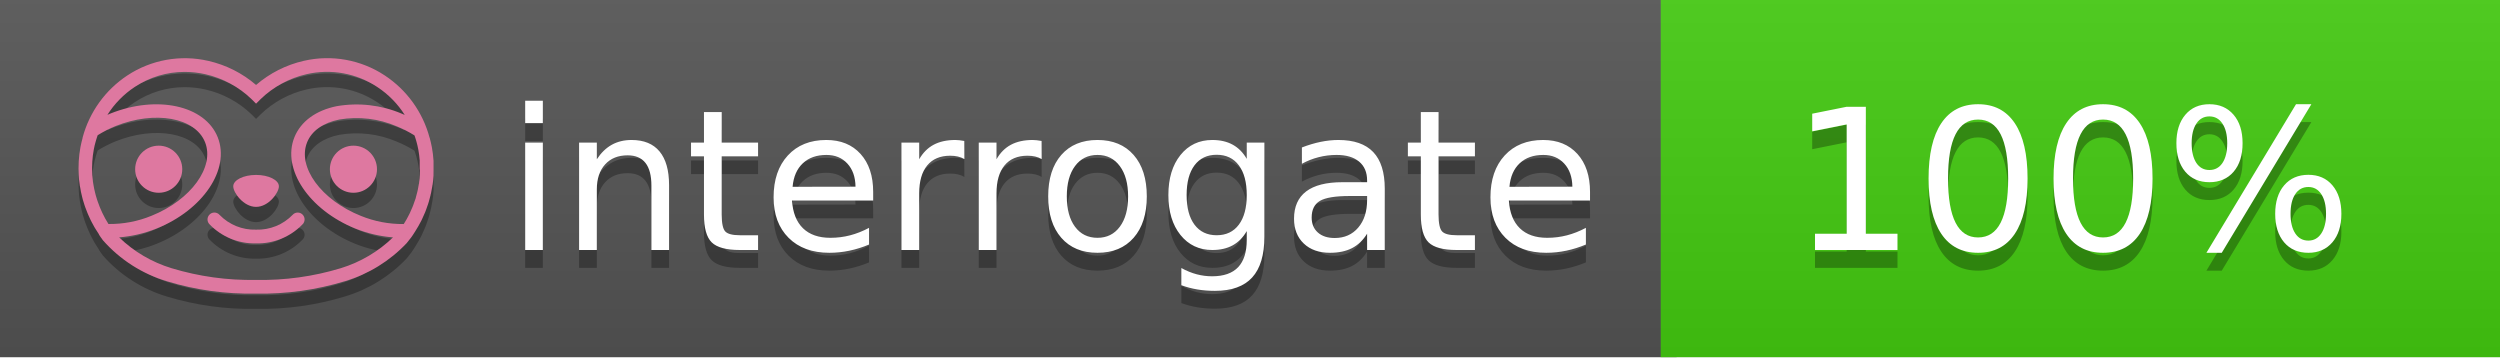
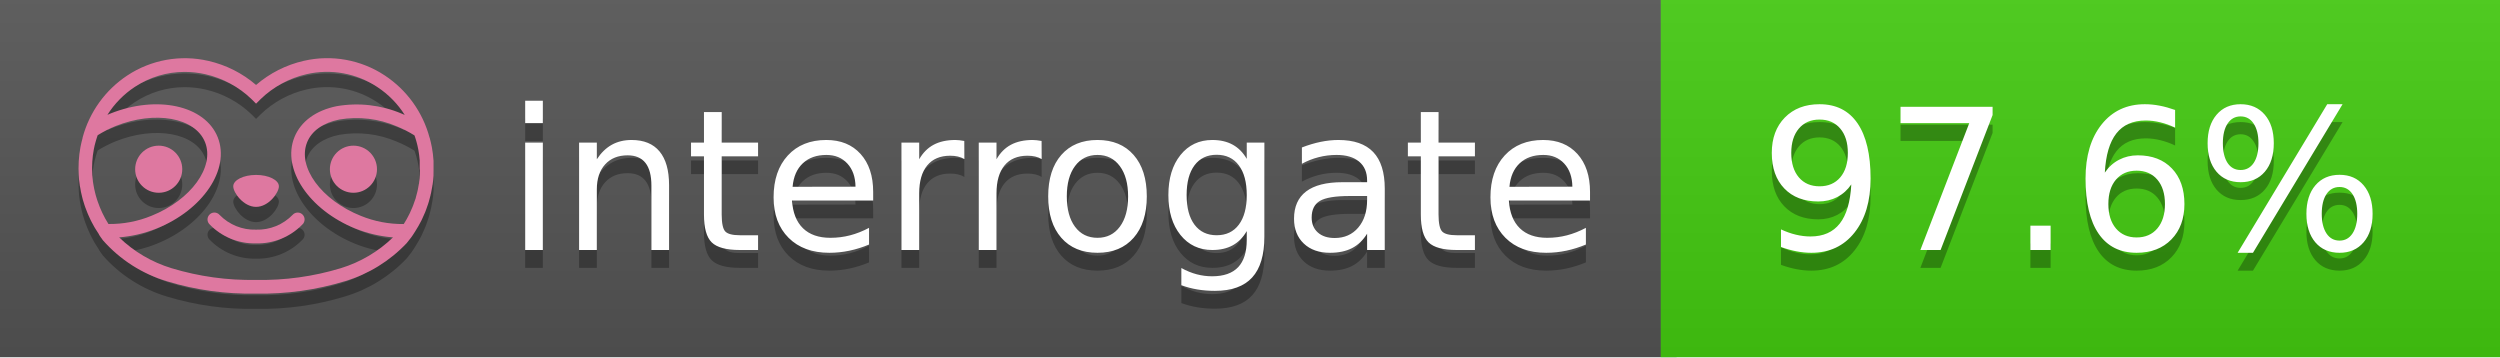
<svg xmlns="http://www.w3.org/2000/svg" width="140" height="20" viewBox="0 0 140 20" version="1.1" xml:space="preserve" style="fill-rule:evenodd;clip-rule:evenodd;stroke-linejoin:round;stroke-miterlimit:2;">
  <g transform="matrix(1,0,0,1,22,0)">
    <g id="backgrounds" transform="matrix(1.32789,0,0,1,-22.3892,0)">
      <rect x="0" y="0" width="71" height="20" style="fill:rgb(85,85,85);" />
    </g>
    <rect x="71" y="0" width="47" height="20" data-interrogate="color" style="fill:#4c1" />
    <g transform="matrix(1.19746,0,0,1,-22.3744,-4.85723e-16)">
      <rect x="0" y="0" width="118" height="20" style="fill:url(#_Linear1);" />
    </g>
  </g>
  <g fill="#fff" text-anchor="middle" font-family="DejaVu Sans,Verdana,Geneva,sans-serif" font-size="110">
    <text x="590" y="150" fill="#010101" fill-opacity=".3" transform="scale(.1)" textLength="610">interrogate</text>
    <text x="590" y="140" transform="scale(.1)" textLength="610">interrogate</text>
-     <text x="1160" y="150" fill="#010101" fill-opacity=".3" transform="scale(.1)" textLength="330" data-interrogate="result">100%</text>
-     <text x="1160" y="140" transform="scale(.1)" textLength="330" data-interrogate="result">100%</text>
+     <text x="1160" y="150" fill="#010101" fill-opacity=".3" transform="scale(.1)" textLength="370" data-interrogate="result">97.6%</text>
+     <text x="1160" y="140" transform="scale(.1)" textLength="370" data-interrogate="result">97.6%</text>
  </g>
  <g id="logo-shadow" transform="matrix(0.854876,0,0,0.854876,-6.73514,1.732)">
    <g transform="matrix(0.299012,0,0,0.299012,9.70229,-6.68582)">
      <path d="M50,64.25C52.76,64.25 55,61.13 55,59.75C55,58.37 52.76,57.25 50,57.25C47.24,57.25 45,58.37 45,59.75C45,61.13 47.24,64.25 50,64.25Z" style="fill:rgb(1,1,1);fill-opacity:0.3;fill-rule:nonzero;" />
    </g>
    <g transform="matrix(0.299012,0,0,0.299012,9.70229,-6.68582)">
      <path d="M88,49.05C86.506,43.475 83.018,38.638 78.2,35.46C72.969,32.002 66.539,30.844 60.43,32.26C56.576,33.145 52.995,34.958 50,37.54C46.998,34.958 43.411,33.149 39.55,32.27C33.441,30.853 27.011,32.011 21.78,35.47C16.97,38.652 13.489,43.489 12,49.06L12,49.13C11.82,49.79 11.66,50.46 11.53,51.13C11.146,53.207 11.021,55.323 11.16,57.43C11.16,58.03 11.26,58.63 11.34,59.23C11.34,59.51 11.43,59.79 11.48,60.07C11.53,60.35 11.58,60.68 11.64,60.98C11.7,61.28 11.8,61.69 11.89,62.05C11.98,62.41 11.99,62.47 12.05,62.68C12.16,63.07 12.28,63.46 12.41,63.84L12.58,64.34C12.72,64.74 12.88,65.14 13.04,65.53L13.23,65.98C13.403,66.373 13.583,66.767 13.77,67.16L13.99,67.59C14.19,67.97 14.39,68.35 14.61,68.73L14.87,69.15C15.1,69.52 15.33,69.89 15.58,70.26L15.58,70.32L15.99,70.93C16.14,71.14 16.29,71.36 16.45,71.57C20.206,75.83 25.086,78.95 30.53,80.57C36.839,82.48 43.41,83.385 50,83.25C56.599,83.374 63.177,82.456 69.49,80.53C74.644,78.978 79.303,76.102 83,72.19C83.34,71.78 83.65,71.35 84,70.92L84.18,70.66L84.33,70.44L84.41,70.32C84.55,70.12 84.67,69.9 84.81,69.7C85.07,69.3 85.32,68.89 85.55,68.48C85.78,68.07 86.02,67.65 86.23,67.22C86.31,67.05 86.39,66.88 86.47,66.7C86.67,66.28 86.85,65.87 87.03,65.44L87.23,64.92C87.397,64.487 87.55,64.05 87.69,63.61L87.85,63.09C87.98,62.64 88.1,62.19 88.21,61.74C88.21,61.57 88.3,61.39 88.33,61.22C88.43,60.75 88.52,60.22 88.6,59.79C88.6,59.64 88.66,59.49 88.68,59.33C88.77,58.71 88.84,58.08 88.88,57.45L88.88,54.17C88.817,53.164 88.693,52.162 88.51,51.17C88.38,50.5 88.23,49.84 88.05,49.17L88,49.05ZM85.89,56.44L85.89,57.23C85.89,57.78 85.79,58.32 85.72,58.86C85.72,59.01 85.72,59.15 85.65,59.3C85.59,59.7 85.51,60.11 85.43,60.51L85.32,60.99C85.23,61.38 85.12,61.77 85.01,62.16C85.01,62.31 84.93,62.46 84.88,62.6C84.74,63.04 84.59,63.47 84.42,63.9L84.27,64.28C84.1,64.71 83.91,65.14 83.71,65.56C83.51,65.98 83.43,66.12 83.28,66.4L83.01,66.91C82.83,67.223 82.643,67.537 82.45,67.85L82.35,68.01C79.121,68.047 75.918,67.434 72.93,66.21C64.27,62.74 59,55.52 61.18,50.11C62.18,47.6 64.7,45.82 68.26,45.11C72.489,44.395 76.835,44.908 80.78,46.59C82.141,47.144 83.453,47.813 84.7,48.59C84.76,48.76 84.82,48.93 84.88,49.1C84.94,49.27 85.05,49.63 85.12,49.9C85.28,50.5 85.44,51.1 85.55,51.73C85.691,52.507 85.792,53.292 85.85,54.08L85.85,55.89C85.85,56.12 85.91,56.25 85.91,56.45L85.89,56.44ZM17.66,68C16.668,66.435 15.869,64.756 15.28,63L15.17,62.68C15.06,62.35 14.96,62.01 14.87,61.68C14.823,61.493 14.777,61.31 14.73,61.13C14.66,60.84 14.59,60.55 14.53,60.27C14.47,59.99 14.43,59.72 14.38,59.44C14.33,59.16 14.3,59 14.27,58.78C14.2,58.27 14.15,57.78 14.11,57.23L14.11,57.03C14.008,55.236 14.122,53.437 14.45,51.67C14.56,51.06 14.71,50.46 14.88,49.87C14.96,49.59 15.04,49.32 15.13,49.05C15.22,48.78 15.24,48.72 15.3,48.55C16.548,47.774 17.859,47.105 19.22,46.55C27.86,43.09 36.65,44.67 38.82,50.08C40.99,55.49 35.73,62.74 27.09,66.2C24.101,67.431 20.893,68.043 17.66,68ZM68.57,77.68C62.554,79.508 56.287,80.376 50,80.25C43.737,80.37 37.495,79.506 31.5,77.69C27.185,76.38 23.243,74.062 20,70.93C22.815,70.706 25.58,70.055 28.2,69C38.37,64.92 44.39,56 41.6,49C38.81,42 28.27,39.72 18.1,43.8L17.43,44.09C18.973,41.648 21.019,39.561 23.43,37.97C26.671,35.824 30.473,34.68 34.36,34.68C35.884,34.681 37.404,34.852 38.89,35.19C42.694,36.049 46.191,37.935 49,40.64L50,41.64L51,40.64C53.797,37.937 57.279,36.049 61.07,35.18C66.402,33.947 72.014,34.968 76.57,38C78.98,39.588 81.026,41.671 82.57,44.11L81.9,43.82C77.409,41.921 72.464,41.355 67.66,42.19C63.08,43.12 59.79,45.54 58.39,49.02C55.6,55.97 61.62,64.94 71.79,69.02C74.414,70.07 77.182,70.714 80,70.93C76.776,74.05 72.859,76.363 68.57,77.68Z" style="fill:rgb(1,1,1);fill-opacity:0.3;fill-rule:nonzero;" />
    </g>
    <g transform="matrix(0.299012,0,0,0.299012,9.70229,-6.68582)">
      <circle cx="71.33" cy="56" r="5.16" style="fill:rgb(1,1,1);fill-opacity:0.3;" />
    </g>
    <g transform="matrix(0.299012,0,0,0.299012,9.70229,-6.68582)">
      <circle cx="28.67" cy="56" r="5.16" style="fill:rgb(1,1,1);fill-opacity:0.3;" />
    </g>
    <g transform="matrix(0.299012,0,0,0.299012,9.70229,-6.68582)">
      <path d="M58,66C55.912,68.161 53.003,69.339 50,69.24C46.997,69.339 44.088,68.161 42,66C41.714,65.677 41.302,65.491 40.87,65.491C40.042,65.491 39.361,66.172 39.361,67C39.361,67.368 39.496,67.724 39.74,68C42.403,70.804 46.134,72.35 50,72.25C53.862,72.347 57.59,70.802 60.25,68C60.495,67.725 60.63,67.369 60.63,67C60.63,66.174 59.951,65.495 59.125,65.495C58.695,65.495 58.285,65.679 58,66Z" style="fill:rgb(1,1,1);fill-opacity:0.3;fill-rule:nonzero;" />
    </g>
  </g>
  <g id="logo-pink" transform="matrix(0.854876,0,0,0.854876,-6.73514,0.877124)">
    <g transform="matrix(0.299012,0,0,0.299012,9.70229,-6.68582)">
      <path d="M50,64.25C52.76,64.25 55,61.13 55,59.75C55,58.37 52.76,57.25 50,57.25C47.24,57.25 45,58.37 45,59.75C45,61.13 47.24,64.25 50,64.25Z" style="fill:rgb(222,120,160);fill-rule:nonzero;" />
    </g>
    <g transform="matrix(0.299012,0,0,0.299012,9.70229,-6.68582)">
      <path d="M88,49.05C86.506,43.475 83.018,38.638 78.2,35.46C72.969,32.002 66.539,30.844 60.43,32.26C56.576,33.145 52.995,34.958 50,37.54C46.998,34.958 43.411,33.149 39.55,32.27C33.441,30.853 27.011,32.011 21.78,35.47C16.97,38.652 13.489,43.489 12,49.06L12,49.13C11.82,49.79 11.66,50.46 11.53,51.13C11.146,53.207 11.021,55.323 11.16,57.43C11.16,58.03 11.26,58.63 11.34,59.23C11.34,59.51 11.43,59.79 11.48,60.07C11.53,60.35 11.58,60.68 11.64,60.98C11.7,61.28 11.8,61.69 11.89,62.05C11.98,62.41 11.99,62.47 12.05,62.68C12.16,63.07 12.28,63.46 12.41,63.84L12.58,64.34C12.72,64.74 12.88,65.14 13.04,65.53L13.23,65.98C13.403,66.373 13.583,66.767 13.77,67.16L13.99,67.59C14.19,67.97 14.39,68.35 14.61,68.73L14.87,69.15C15.1,69.52 15.33,69.89 15.58,70.26L15.58,70.32L15.99,70.93C16.14,71.14 16.29,71.36 16.45,71.57C20.206,75.83 25.086,78.95 30.53,80.57C36.839,82.48 43.41,83.385 50,83.25C56.599,83.374 63.177,82.456 69.49,80.53C74.644,78.978 79.303,76.102 83,72.19C83.34,71.78 83.65,71.35 84,70.92L84.18,70.66L84.33,70.44L84.41,70.32C84.55,70.12 84.67,69.9 84.81,69.7C85.07,69.3 85.32,68.89 85.55,68.48C85.78,68.07 86.02,67.65 86.23,67.22C86.31,67.05 86.39,66.88 86.47,66.7C86.67,66.28 86.85,65.87 87.03,65.44L87.23,64.92C87.397,64.487 87.55,64.05 87.69,63.61L87.85,63.09C87.98,62.64 88.1,62.19 88.21,61.74C88.21,61.57 88.3,61.39 88.33,61.22C88.43,60.75 88.52,60.22 88.6,59.79C88.6,59.64 88.66,59.49 88.68,59.33C88.77,58.71 88.84,58.08 88.88,57.45L88.88,54.17C88.817,53.164 88.693,52.162 88.51,51.17C88.38,50.5 88.23,49.84 88.05,49.17L88,49.05ZM85.89,56.44L85.89,57.23C85.89,57.78 85.79,58.32 85.72,58.86C85.72,59.01 85.72,59.15 85.65,59.3C85.59,59.7 85.51,60.11 85.43,60.51L85.32,60.99C85.23,61.38 85.12,61.77 85.01,62.16C85.01,62.31 84.93,62.46 84.88,62.6C84.74,63.04 84.59,63.47 84.42,63.9L84.27,64.28C84.1,64.71 83.91,65.14 83.71,65.56C83.51,65.98 83.43,66.12 83.28,66.4L83.01,66.91C82.83,67.223 82.643,67.537 82.45,67.85L82.35,68.01C79.121,68.047 75.918,67.434 72.93,66.21C64.27,62.74 59,55.52 61.18,50.11C62.18,47.6 64.7,45.82 68.26,45.11C72.489,44.395 76.835,44.908 80.78,46.59C82.141,47.144 83.453,47.813 84.7,48.59C84.76,48.76 84.82,48.93 84.88,49.1C84.94,49.27 85.05,49.63 85.12,49.9C85.28,50.5 85.44,51.1 85.55,51.73C85.691,52.507 85.792,53.292 85.85,54.08L85.85,55.89C85.85,56.12 85.91,56.25 85.91,56.45L85.89,56.44ZM17.66,68C16.668,66.435 15.869,64.756 15.28,63L15.17,62.68C15.06,62.35 14.96,62.01 14.87,61.68C14.823,61.493 14.777,61.31 14.73,61.13C14.66,60.84 14.59,60.55 14.53,60.27C14.47,59.99 14.43,59.72 14.38,59.44C14.33,59.16 14.3,59 14.27,58.78C14.2,58.27 14.15,57.78 14.11,57.23L14.11,57.03C14.008,55.236 14.122,53.437 14.45,51.67C14.56,51.06 14.71,50.46 14.88,49.87C14.96,49.59 15.04,49.32 15.13,49.05C15.22,48.78 15.24,48.72 15.3,48.55C16.548,47.774 17.859,47.105 19.22,46.55C27.86,43.09 36.65,44.67 38.82,50.08C40.99,55.49 35.73,62.74 27.09,66.2C24.101,67.431 20.893,68.043 17.66,68ZM68.57,77.68C62.554,79.508 56.287,80.376 50,80.25C43.737,80.37 37.495,79.506 31.5,77.69C27.185,76.38 23.243,74.062 20,70.93C22.815,70.706 25.58,70.055 28.2,69C38.37,64.92 44.39,56 41.6,49C38.81,42 28.27,39.72 18.1,43.8L17.43,44.09C18.973,41.648 21.019,39.561 23.43,37.97C26.671,35.824 30.473,34.68 34.36,34.68C35.884,34.681 37.404,34.852 38.89,35.19C42.694,36.049 46.191,37.935 49,40.64L50,41.64L51,40.64C53.797,37.937 57.279,36.049 61.07,35.18C66.402,33.947 72.014,34.968 76.57,38C78.98,39.588 81.026,41.671 82.57,44.11L81.9,43.82C77.409,41.921 72.464,41.355 67.66,42.19C63.08,43.12 59.79,45.54 58.39,49.02C55.6,55.97 61.62,64.94 71.79,69.02C74.414,70.07 77.182,70.714 80,70.93C76.776,74.05 72.859,76.363 68.57,77.68Z" style="fill:rgb(222,120,160);fill-rule:nonzero;" />
    </g>
    <g transform="matrix(0.299012,0,0,0.299012,9.70229,-6.68582)">
      <circle cx="71.33" cy="56" r="5.16" style="fill:rgb(222,120,160);" />
    </g>
    <g transform="matrix(0.299012,0,0,0.299012,9.70229,-6.68582)">
      <circle cx="28.67" cy="56" r="5.16" style="fill:rgb(222,120,160);" />
    </g>
    <g transform="matrix(0.299012,0,0,0.299012,9.70229,-6.68582)">
      <path d="M58,66C55.912,68.161 53.003,69.339 50,69.24C46.997,69.339 44.088,68.161 42,66C41.714,65.677 41.302,65.491 40.87,65.491C40.042,65.491 39.361,66.172 39.361,67C39.361,67.368 39.496,67.724 39.74,68C42.403,70.804 46.134,72.35 50,72.25C53.862,72.347 57.59,70.802 60.25,68C60.495,67.725 60.63,67.369 60.63,67C60.63,66.174 59.951,65.495 59.125,65.495C58.695,65.495 58.285,65.679 58,66Z" style="fill:rgb(222,120,160);fill-rule:nonzero;" />
    </g>
  </g>
  <defs>
    <linearGradient id="_Linear1" x1="0" y1="0" x2="1" y2="0" gradientUnits="userSpaceOnUse" gradientTransform="matrix(1.22465e-15,20,-20,1.22465e-15,0,0)">
      <stop offset="0" style="stop-color:rgb(187,187,187);stop-opacity:0.1" />
      <stop offset="1" style="stop-color:black;stop-opacity:0.1" />
    </linearGradient>
  </defs>
</svg>
